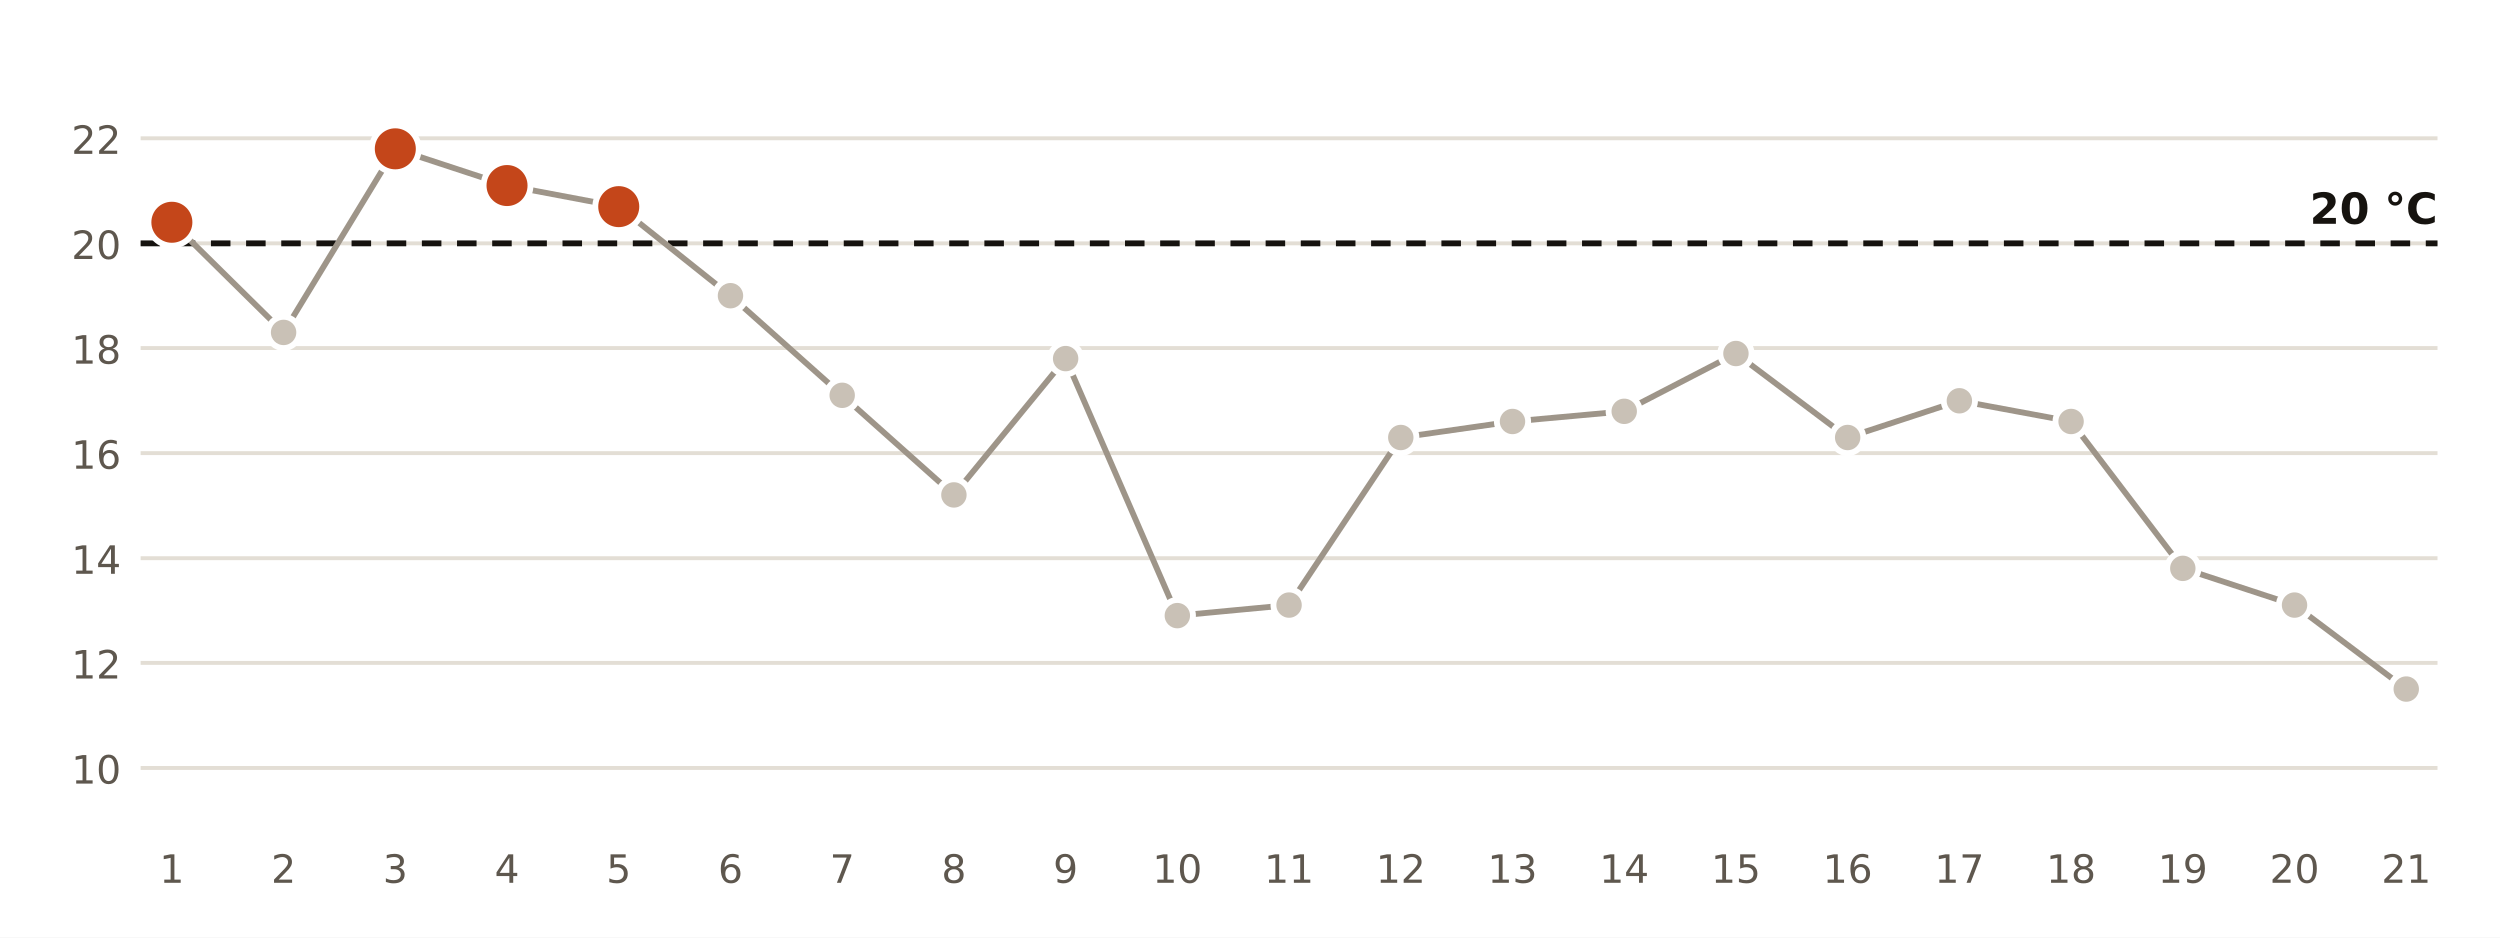
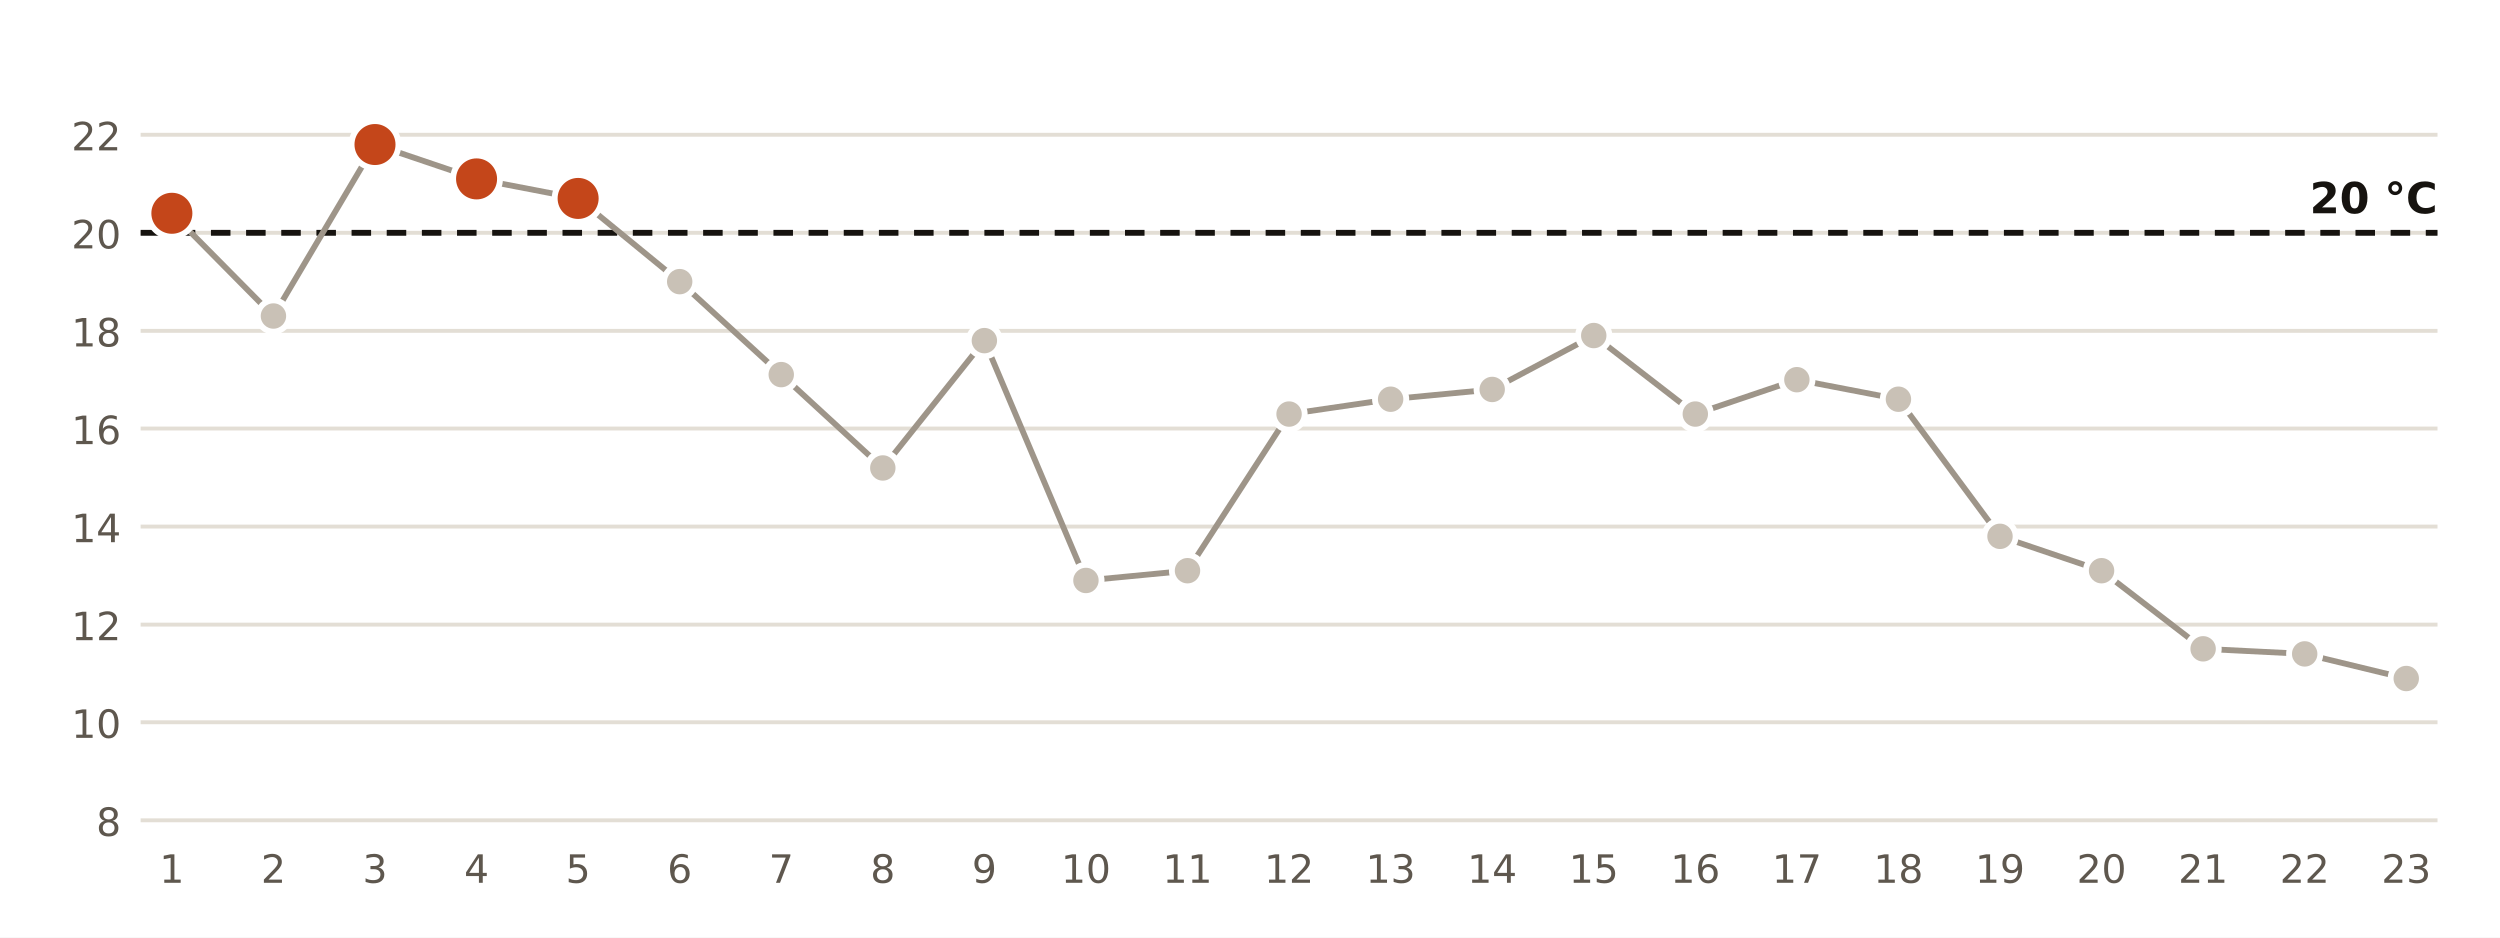
<svg xmlns="http://www.w3.org/2000/svg" viewBox="0 0 640 240" width="640" height="240" role="img" aria-label="Temperatura mínima diaria en la estación de AEMET de Huelva, Ronda Este">
  <rect width="640" height="240" fill="#FFFFFF" />
-   <line x1="36" x2="624" y1="196.6" y2="196.6" stroke="#E3DED5" stroke-width="1" />
-   <text x="31.0" y="200.6" font-size="10" fill="#5E574E" text-anchor="end" font-weight="400" font-family="Public Sans, DejaVu Sans, Arial, sans-serif">10</text>
-   <line x1="36" x2="624" y1="169.7" y2="169.7" stroke="#E3DED5" stroke-width="1" />
-   <text x="31.0" y="173.7" font-size="10" fill="#5E574E" text-anchor="end" font-weight="400" font-family="Public Sans, DejaVu Sans, Arial, sans-serif">12</text>
-   <line x1="36" x2="624" y1="142.9" y2="142.9" stroke="#E3DED5" stroke-width="1" />
-   <text x="31.0" y="146.9" font-size="10" fill="#5E574E" text-anchor="end" font-weight="400" font-family="Public Sans, DejaVu Sans, Arial, sans-serif">14</text>
-   <line x1="36" x2="624" y1="116.0" y2="116.0" stroke="#E3DED5" stroke-width="1" />
-   <text x="31.0" y="120.0" font-size="10" fill="#5E574E" text-anchor="end" font-weight="400" font-family="Public Sans, DejaVu Sans, Arial, sans-serif">16</text>
-   <line x1="36" x2="624" y1="89.1" y2="89.1" stroke="#E3DED5" stroke-width="1" />
-   <text x="31.0" y="93.1" font-size="10" fill="#5E574E" text-anchor="end" font-weight="400" font-family="Public Sans, DejaVu Sans, Arial, sans-serif">18</text>
-   <line x1="36" x2="624" y1="62.3" y2="62.3" stroke="#E3DED5" stroke-width="1" />
-   <text x="31.0" y="66.3" font-size="10" fill="#5E574E" text-anchor="end" font-weight="400" font-family="Public Sans, DejaVu Sans, Arial, sans-serif">20</text>
-   <line x1="36" x2="624" y1="35.4" y2="35.4" stroke="#E3DED5" stroke-width="1" />
-   <text x="31.0" y="39.4" font-size="10" fill="#5E574E" text-anchor="end" font-weight="400" font-family="Public Sans, DejaVu Sans, Arial, sans-serif">22</text>
-   <line x1="36" x2="624" y1="62.3" y2="62.3" stroke="#16130F" stroke-width="1.5" stroke-dasharray="5 4" />
-   <text x="624.0" y="57.3" font-size="11" fill="#16130F" text-anchor="end" font-weight="700" font-family="Public Sans, DejaVu Sans, Arial, sans-serif">20 °C</text>
-   <polyline points="44.0,56.9 72.6,85.1 101.2,38.1 129.8,47.5 158.4,52.9 187.0,75.7 215.6,101.2 244.2,126.7 272.8,91.8 301.4,157.6 330.0,154.9 358.6,112.0 387.2,107.9 415.8,105.3 444.4,90.5 473.0,112.0 501.6,102.6 530.2,107.9 558.8,145.5 587.4,154.9 616.0,176.4" fill="none" stroke="#9E9589" stroke-width="1.5" />
-   <circle cx="44.0" cy="56.9" r="6" fill="#C4461A" stroke="#FFFFFF" stroke-width="1.5" />
+   <line x1="36" x2="624" y1="210.0" y2="210.0" stroke="#E3DED5" stroke-width="1" />
+   <text x="31.0" y="214.0" font-size="10" fill="#5E574E" text-anchor="end" font-weight="400" font-family="Public Sans, DejaVu Sans, Arial, sans-serif">8</text>
+   <line x1="36" x2="624" y1="184.9" y2="184.9" stroke="#E3DED5" stroke-width="1" />
+   <text x="31.0" y="188.9" font-size="10" fill="#5E574E" text-anchor="end" font-weight="400" font-family="Public Sans, DejaVu Sans, Arial, sans-serif">10</text>
+   <line x1="36" x2="624" y1="159.9" y2="159.9" stroke="#E3DED5" stroke-width="1" />
+   <text x="31.0" y="163.9" font-size="10" fill="#5E574E" text-anchor="end" font-weight="400" font-family="Public Sans, DejaVu Sans, Arial, sans-serif">12</text>
+   <line x1="36" x2="624" y1="134.8" y2="134.8" stroke="#E3DED5" stroke-width="1" />
+   <text x="31.0" y="138.8" font-size="10" fill="#5E574E" text-anchor="end" font-weight="400" font-family="Public Sans, DejaVu Sans, Arial, sans-serif">14</text>
+   <line x1="36" x2="624" y1="109.7" y2="109.7" stroke="#E3DED5" stroke-width="1" />
+   <text x="31.0" y="113.7" font-size="10" fill="#5E574E" text-anchor="end" font-weight="400" font-family="Public Sans, DejaVu Sans, Arial, sans-serif">16</text>
+   <line x1="36" x2="624" y1="84.7" y2="84.7" stroke="#E3DED5" stroke-width="1" />
+   <text x="31.0" y="88.7" font-size="10" fill="#5E574E" text-anchor="end" font-weight="400" font-family="Public Sans, DejaVu Sans, Arial, sans-serif">18</text>
+   <line x1="36" x2="624" y1="59.6" y2="59.6" stroke="#E3DED5" stroke-width="1" />
+   <text x="31.0" y="63.6" font-size="10" fill="#5E574E" text-anchor="end" font-weight="400" font-family="Public Sans, DejaVu Sans, Arial, sans-serif">20</text>
+   <line x1="36" x2="624" y1="34.5" y2="34.5" stroke="#E3DED5" stroke-width="1" />
+   <text x="31.0" y="38.5" font-size="10" fill="#5E574E" text-anchor="end" font-weight="400" font-family="Public Sans, DejaVu Sans, Arial, sans-serif">22</text>
+   <line x1="36" x2="624" y1="59.6" y2="59.6" stroke="#16130F" stroke-width="1.5" stroke-dasharray="5 4" />
+   <text x="624.0" y="54.6" font-size="11" fill="#16130F" text-anchor="end" font-weight="700" font-family="Public Sans, DejaVu Sans, Arial, sans-serif">20 °C</text>
+   <polyline points="44.0,54.6 70.0,80.9 96.0,37.0 122.0,45.8 148.0,50.8 174.0,72.1 200.0,95.9 226.0,119.8 252.0,87.2 278.0,148.6 304.0,146.1 330.0,106.0 356.0,102.2 382.0,99.7 408.0,85.9 434.0,106.0 460.0,97.2 486.0,102.2 512.0,137.3 538.0,146.1 564.0,166.1 590.0,167.4 616.0,173.7" fill="none" stroke="#9E9589" stroke-width="1.5" />
+   <circle cx="44.0" cy="54.6" r="6" fill="#C4461A" stroke="#FFFFFF" stroke-width="1.5" />
  <text x="44.0" y="226.0" font-size="10" fill="#5E574E" text-anchor="middle" font-weight="400" font-family="Public Sans, DejaVu Sans, Arial, sans-serif">1</text>
-   <circle cx="72.6" cy="85.1" r="4" fill="#C9C1B6" stroke="#FFFFFF" stroke-width="1.5" />
-   <text x="72.6" y="226.0" font-size="10" fill="#5E574E" text-anchor="middle" font-weight="400" font-family="Public Sans, DejaVu Sans, Arial, sans-serif">2</text>
-   <circle cx="101.2" cy="38.1" r="6" fill="#C4461A" stroke="#FFFFFF" stroke-width="1.5" />
-   <text x="101.2" y="226.0" font-size="10" fill="#5E574E" text-anchor="middle" font-weight="400" font-family="Public Sans, DejaVu Sans, Arial, sans-serif">3</text>
-   <circle cx="129.8" cy="47.5" r="6" fill="#C4461A" stroke="#FFFFFF" stroke-width="1.5" />
-   <text x="129.8" y="226.0" font-size="10" fill="#5E574E" text-anchor="middle" font-weight="400" font-family="Public Sans, DejaVu Sans, Arial, sans-serif">4</text>
-   <circle cx="158.4" cy="52.9" r="6" fill="#C4461A" stroke="#FFFFFF" stroke-width="1.5" />
-   <text x="158.4" y="226.0" font-size="10" fill="#5E574E" text-anchor="middle" font-weight="400" font-family="Public Sans, DejaVu Sans, Arial, sans-serif">5</text>
-   <circle cx="187.0" cy="75.7" r="4" fill="#C9C1B6" stroke="#FFFFFF" stroke-width="1.5" />
-   <text x="187.0" y="226.0" font-size="10" fill="#5E574E" text-anchor="middle" font-weight="400" font-family="Public Sans, DejaVu Sans, Arial, sans-serif">6</text>
-   <circle cx="215.6" cy="101.2" r="4" fill="#C9C1B6" stroke="#FFFFFF" stroke-width="1.5" />
-   <text x="215.6" y="226.0" font-size="10" fill="#5E574E" text-anchor="middle" font-weight="400" font-family="Public Sans, DejaVu Sans, Arial, sans-serif">7</text>
-   <circle cx="244.2" cy="126.7" r="4" fill="#C9C1B6" stroke="#FFFFFF" stroke-width="1.5" />
-   <text x="244.2" y="226.0" font-size="10" fill="#5E574E" text-anchor="middle" font-weight="400" font-family="Public Sans, DejaVu Sans, Arial, sans-serif">8</text>
-   <circle cx="272.8" cy="91.8" r="4" fill="#C9C1B6" stroke="#FFFFFF" stroke-width="1.5" />
-   <text x="272.8" y="226.0" font-size="10" fill="#5E574E" text-anchor="middle" font-weight="400" font-family="Public Sans, DejaVu Sans, Arial, sans-serif">9</text>
-   <circle cx="301.4" cy="157.6" r="4" fill="#C9C1B6" stroke="#FFFFFF" stroke-width="1.5" />
-   <text x="301.4" y="226.0" font-size="10" fill="#5E574E" text-anchor="middle" font-weight="400" font-family="Public Sans, DejaVu Sans, Arial, sans-serif">10</text>
-   <circle cx="330.0" cy="154.9" r="4" fill="#C9C1B6" stroke="#FFFFFF" stroke-width="1.5" />
-   <text x="330.0" y="226.0" font-size="10" fill="#5E574E" text-anchor="middle" font-weight="400" font-family="Public Sans, DejaVu Sans, Arial, sans-serif">11</text>
-   <circle cx="358.6" cy="112.0" r="4" fill="#C9C1B6" stroke="#FFFFFF" stroke-width="1.5" />
-   <text x="358.6" y="226.0" font-size="10" fill="#5E574E" text-anchor="middle" font-weight="400" font-family="Public Sans, DejaVu Sans, Arial, sans-serif">12</text>
-   <circle cx="387.2" cy="107.9" r="4" fill="#C9C1B6" stroke="#FFFFFF" stroke-width="1.5" />
-   <text x="387.2" y="226.0" font-size="10" fill="#5E574E" text-anchor="middle" font-weight="400" font-family="Public Sans, DejaVu Sans, Arial, sans-serif">13</text>
-   <circle cx="415.8" cy="105.3" r="4" fill="#C9C1B6" stroke="#FFFFFF" stroke-width="1.5" />
-   <text x="415.8" y="226.0" font-size="10" fill="#5E574E" text-anchor="middle" font-weight="400" font-family="Public Sans, DejaVu Sans, Arial, sans-serif">14</text>
-   <circle cx="444.4" cy="90.5" r="4" fill="#C9C1B6" stroke="#FFFFFF" stroke-width="1.5" />
-   <text x="444.4" y="226.0" font-size="10" fill="#5E574E" text-anchor="middle" font-weight="400" font-family="Public Sans, DejaVu Sans, Arial, sans-serif">15</text>
-   <circle cx="473.0" cy="112.0" r="4" fill="#C9C1B6" stroke="#FFFFFF" stroke-width="1.5" />
-   <text x="473.0" y="226.0" font-size="10" fill="#5E574E" text-anchor="middle" font-weight="400" font-family="Public Sans, DejaVu Sans, Arial, sans-serif">16</text>
-   <circle cx="501.6" cy="102.6" r="4" fill="#C9C1B6" stroke="#FFFFFF" stroke-width="1.5" />
-   <text x="501.6" y="226.0" font-size="10" fill="#5E574E" text-anchor="middle" font-weight="400" font-family="Public Sans, DejaVu Sans, Arial, sans-serif">17</text>
-   <circle cx="530.2" cy="107.9" r="4" fill="#C9C1B6" stroke="#FFFFFF" stroke-width="1.5" />
-   <text x="530.2" y="226.0" font-size="10" fill="#5E574E" text-anchor="middle" font-weight="400" font-family="Public Sans, DejaVu Sans, Arial, sans-serif">18</text>
-   <circle cx="558.8" cy="145.5" r="4" fill="#C9C1B6" stroke="#FFFFFF" stroke-width="1.5" />
-   <text x="558.8" y="226.0" font-size="10" fill="#5E574E" text-anchor="middle" font-weight="400" font-family="Public Sans, DejaVu Sans, Arial, sans-serif">19</text>
-   <circle cx="587.4" cy="154.9" r="4" fill="#C9C1B6" stroke="#FFFFFF" stroke-width="1.5" />
-   <text x="587.4" y="226.0" font-size="10" fill="#5E574E" text-anchor="middle" font-weight="400" font-family="Public Sans, DejaVu Sans, Arial, sans-serif">20</text>
-   <circle cx="616.0" cy="176.4" r="4" fill="#C9C1B6" stroke="#FFFFFF" stroke-width="1.5" />
-   <text x="616.0" y="226.0" font-size="10" fill="#5E574E" text-anchor="middle" font-weight="400" font-family="Public Sans, DejaVu Sans, Arial, sans-serif">21</text>
+   <circle cx="70.0" cy="80.9" r="4" fill="#C9C1B6" stroke="#FFFFFF" stroke-width="1.5" />
+   <text x="70.0" y="226.0" font-size="10" fill="#5E574E" text-anchor="middle" font-weight="400" font-family="Public Sans, DejaVu Sans, Arial, sans-serif">2</text>
+   <circle cx="96.0" cy="37.0" r="6" fill="#C4461A" stroke="#FFFFFF" stroke-width="1.5" />
+   <text x="96.0" y="226.0" font-size="10" fill="#5E574E" text-anchor="middle" font-weight="400" font-family="Public Sans, DejaVu Sans, Arial, sans-serif">3</text>
+   <circle cx="122.0" cy="45.8" r="6" fill="#C4461A" stroke="#FFFFFF" stroke-width="1.5" />
+   <text x="122.0" y="226.0" font-size="10" fill="#5E574E" text-anchor="middle" font-weight="400" font-family="Public Sans, DejaVu Sans, Arial, sans-serif">4</text>
+   <circle cx="148.0" cy="50.8" r="6" fill="#C4461A" stroke="#FFFFFF" stroke-width="1.5" />
+   <text x="148.0" y="226.0" font-size="10" fill="#5E574E" text-anchor="middle" font-weight="400" font-family="Public Sans, DejaVu Sans, Arial, sans-serif">5</text>
+   <circle cx="174.0" cy="72.1" r="4" fill="#C9C1B6" stroke="#FFFFFF" stroke-width="1.5" />
+   <text x="174.0" y="226.0" font-size="10" fill="#5E574E" text-anchor="middle" font-weight="400" font-family="Public Sans, DejaVu Sans, Arial, sans-serif">6</text>
+   <circle cx="200.0" cy="95.9" r="4" fill="#C9C1B6" stroke="#FFFFFF" stroke-width="1.5" />
+   <text x="200.0" y="226.0" font-size="10" fill="#5E574E" text-anchor="middle" font-weight="400" font-family="Public Sans, DejaVu Sans, Arial, sans-serif">7</text>
+   <circle cx="226.0" cy="119.8" r="4" fill="#C9C1B6" stroke="#FFFFFF" stroke-width="1.5" />
+   <text x="226.0" y="226.0" font-size="10" fill="#5E574E" text-anchor="middle" font-weight="400" font-family="Public Sans, DejaVu Sans, Arial, sans-serif">8</text>
+   <circle cx="252.0" cy="87.2" r="4" fill="#C9C1B6" stroke="#FFFFFF" stroke-width="1.5" />
+   <text x="252.0" y="226.0" font-size="10" fill="#5E574E" text-anchor="middle" font-weight="400" font-family="Public Sans, DejaVu Sans, Arial, sans-serif">9</text>
+   <circle cx="278.0" cy="148.6" r="4" fill="#C9C1B6" stroke="#FFFFFF" stroke-width="1.5" />
+   <text x="278.0" y="226.0" font-size="10" fill="#5E574E" text-anchor="middle" font-weight="400" font-family="Public Sans, DejaVu Sans, Arial, sans-serif">10</text>
+   <circle cx="304.0" cy="146.1" r="4" fill="#C9C1B6" stroke="#FFFFFF" stroke-width="1.5" />
+   <text x="304.0" y="226.0" font-size="10" fill="#5E574E" text-anchor="middle" font-weight="400" font-family="Public Sans, DejaVu Sans, Arial, sans-serif">11</text>
+   <circle cx="330.0" cy="106.0" r="4" fill="#C9C1B6" stroke="#FFFFFF" stroke-width="1.5" />
+   <text x="330.0" y="226.0" font-size="10" fill="#5E574E" text-anchor="middle" font-weight="400" font-family="Public Sans, DejaVu Sans, Arial, sans-serif">12</text>
+   <circle cx="356.0" cy="102.2" r="4" fill="#C9C1B6" stroke="#FFFFFF" stroke-width="1.5" />
+   <text x="356.0" y="226.0" font-size="10" fill="#5E574E" text-anchor="middle" font-weight="400" font-family="Public Sans, DejaVu Sans, Arial, sans-serif">13</text>
+   <circle cx="382.0" cy="99.7" r="4" fill="#C9C1B6" stroke="#FFFFFF" stroke-width="1.5" />
+   <text x="382.0" y="226.0" font-size="10" fill="#5E574E" text-anchor="middle" font-weight="400" font-family="Public Sans, DejaVu Sans, Arial, sans-serif">14</text>
+   <circle cx="408.0" cy="85.9" r="4" fill="#C9C1B6" stroke="#FFFFFF" stroke-width="1.5" />
+   <text x="408.0" y="226.0" font-size="10" fill="#5E574E" text-anchor="middle" font-weight="400" font-family="Public Sans, DejaVu Sans, Arial, sans-serif">15</text>
+   <circle cx="434.0" cy="106.0" r="4" fill="#C9C1B6" stroke="#FFFFFF" stroke-width="1.5" />
+   <text x="434.0" y="226.0" font-size="10" fill="#5E574E" text-anchor="middle" font-weight="400" font-family="Public Sans, DejaVu Sans, Arial, sans-serif">16</text>
+   <circle cx="460.0" cy="97.2" r="4" fill="#C9C1B6" stroke="#FFFFFF" stroke-width="1.5" />
+   <text x="460.0" y="226.0" font-size="10" fill="#5E574E" text-anchor="middle" font-weight="400" font-family="Public Sans, DejaVu Sans, Arial, sans-serif">17</text>
+   <circle cx="486.0" cy="102.2" r="4" fill="#C9C1B6" stroke="#FFFFFF" stroke-width="1.5" />
+   <text x="486.0" y="226.0" font-size="10" fill="#5E574E" text-anchor="middle" font-weight="400" font-family="Public Sans, DejaVu Sans, Arial, sans-serif">18</text>
+   <circle cx="512.0" cy="137.3" r="4" fill="#C9C1B6" stroke="#FFFFFF" stroke-width="1.5" />
+   <text x="512.0" y="226.0" font-size="10" fill="#5E574E" text-anchor="middle" font-weight="400" font-family="Public Sans, DejaVu Sans, Arial, sans-serif">19</text>
+   <circle cx="538.0" cy="146.1" r="4" fill="#C9C1B6" stroke="#FFFFFF" stroke-width="1.5" />
+   <text x="538.0" y="226.0" font-size="10" fill="#5E574E" text-anchor="middle" font-weight="400" font-family="Public Sans, DejaVu Sans, Arial, sans-serif">20</text>
+   <circle cx="564.0" cy="166.1" r="4" fill="#C9C1B6" stroke="#FFFFFF" stroke-width="1.5" />
+   <text x="564.0" y="226.0" font-size="10" fill="#5E574E" text-anchor="middle" font-weight="400" font-family="Public Sans, DejaVu Sans, Arial, sans-serif">21</text>
+   <circle cx="590.0" cy="167.4" r="4" fill="#C9C1B6" stroke="#FFFFFF" stroke-width="1.5" />
+   <text x="590.0" y="226.0" font-size="10" fill="#5E574E" text-anchor="middle" font-weight="400" font-family="Public Sans, DejaVu Sans, Arial, sans-serif">22</text>
+   <circle cx="616.0" cy="173.7" r="4" fill="#C9C1B6" stroke="#FFFFFF" stroke-width="1.5" />
+   <text x="616.0" y="226.0" font-size="10" fill="#5E574E" text-anchor="middle" font-weight="400" font-family="Public Sans, DejaVu Sans, Arial, sans-serif">23</text>
</svg>
